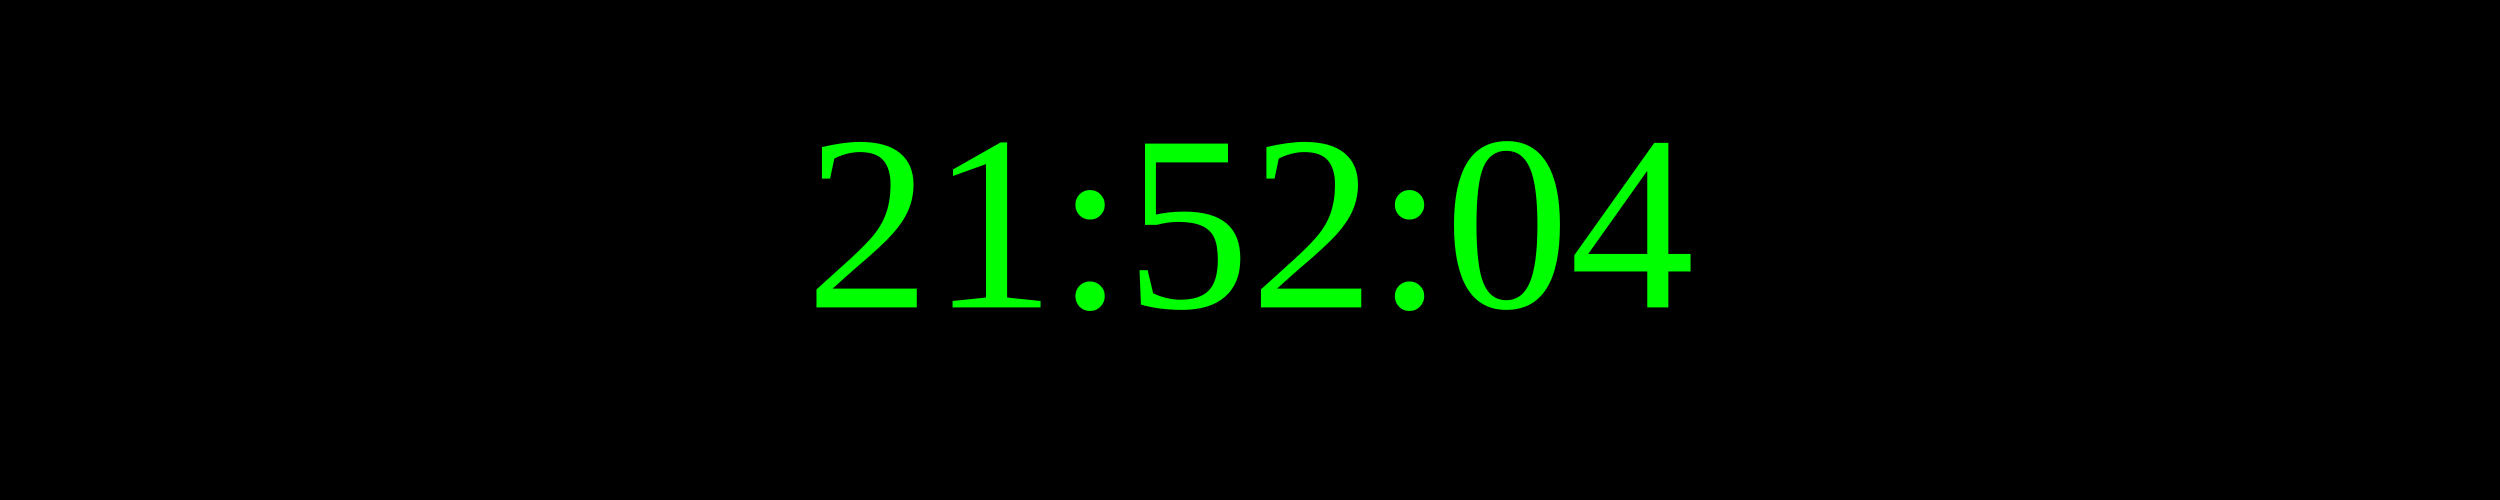
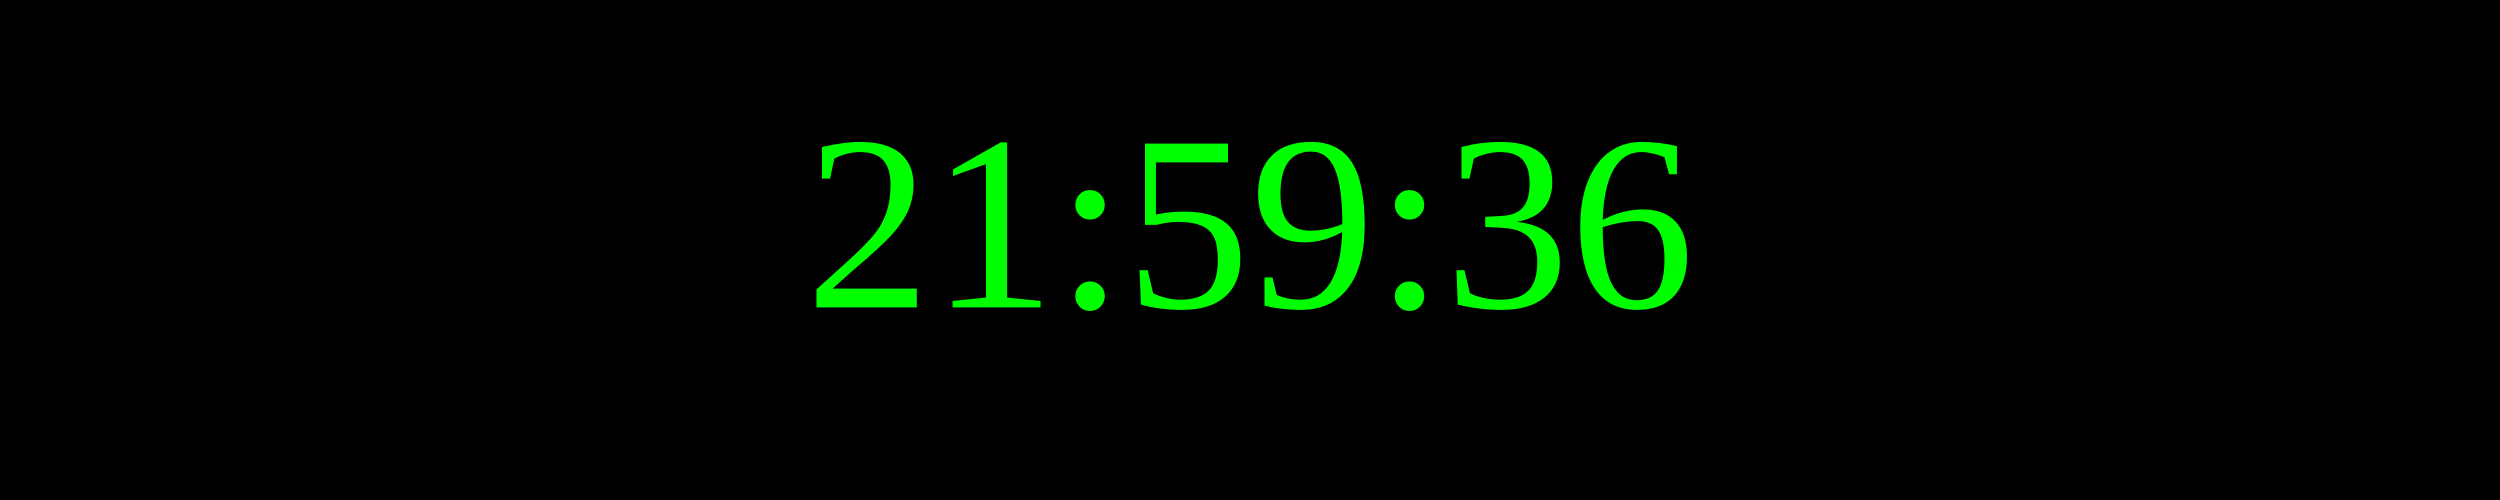
<svg xmlns="http://www.w3.org/2000/svg" width="250" height="50">
  <rect width="100%" height="100%" fill="black" />
  <text x="50%" y="50%" font-size="25" fill="lime" text-anchor="middle" dominant-baseline="middle">
- 21:52:04
+ 21:59:36
</text>
</svg>
